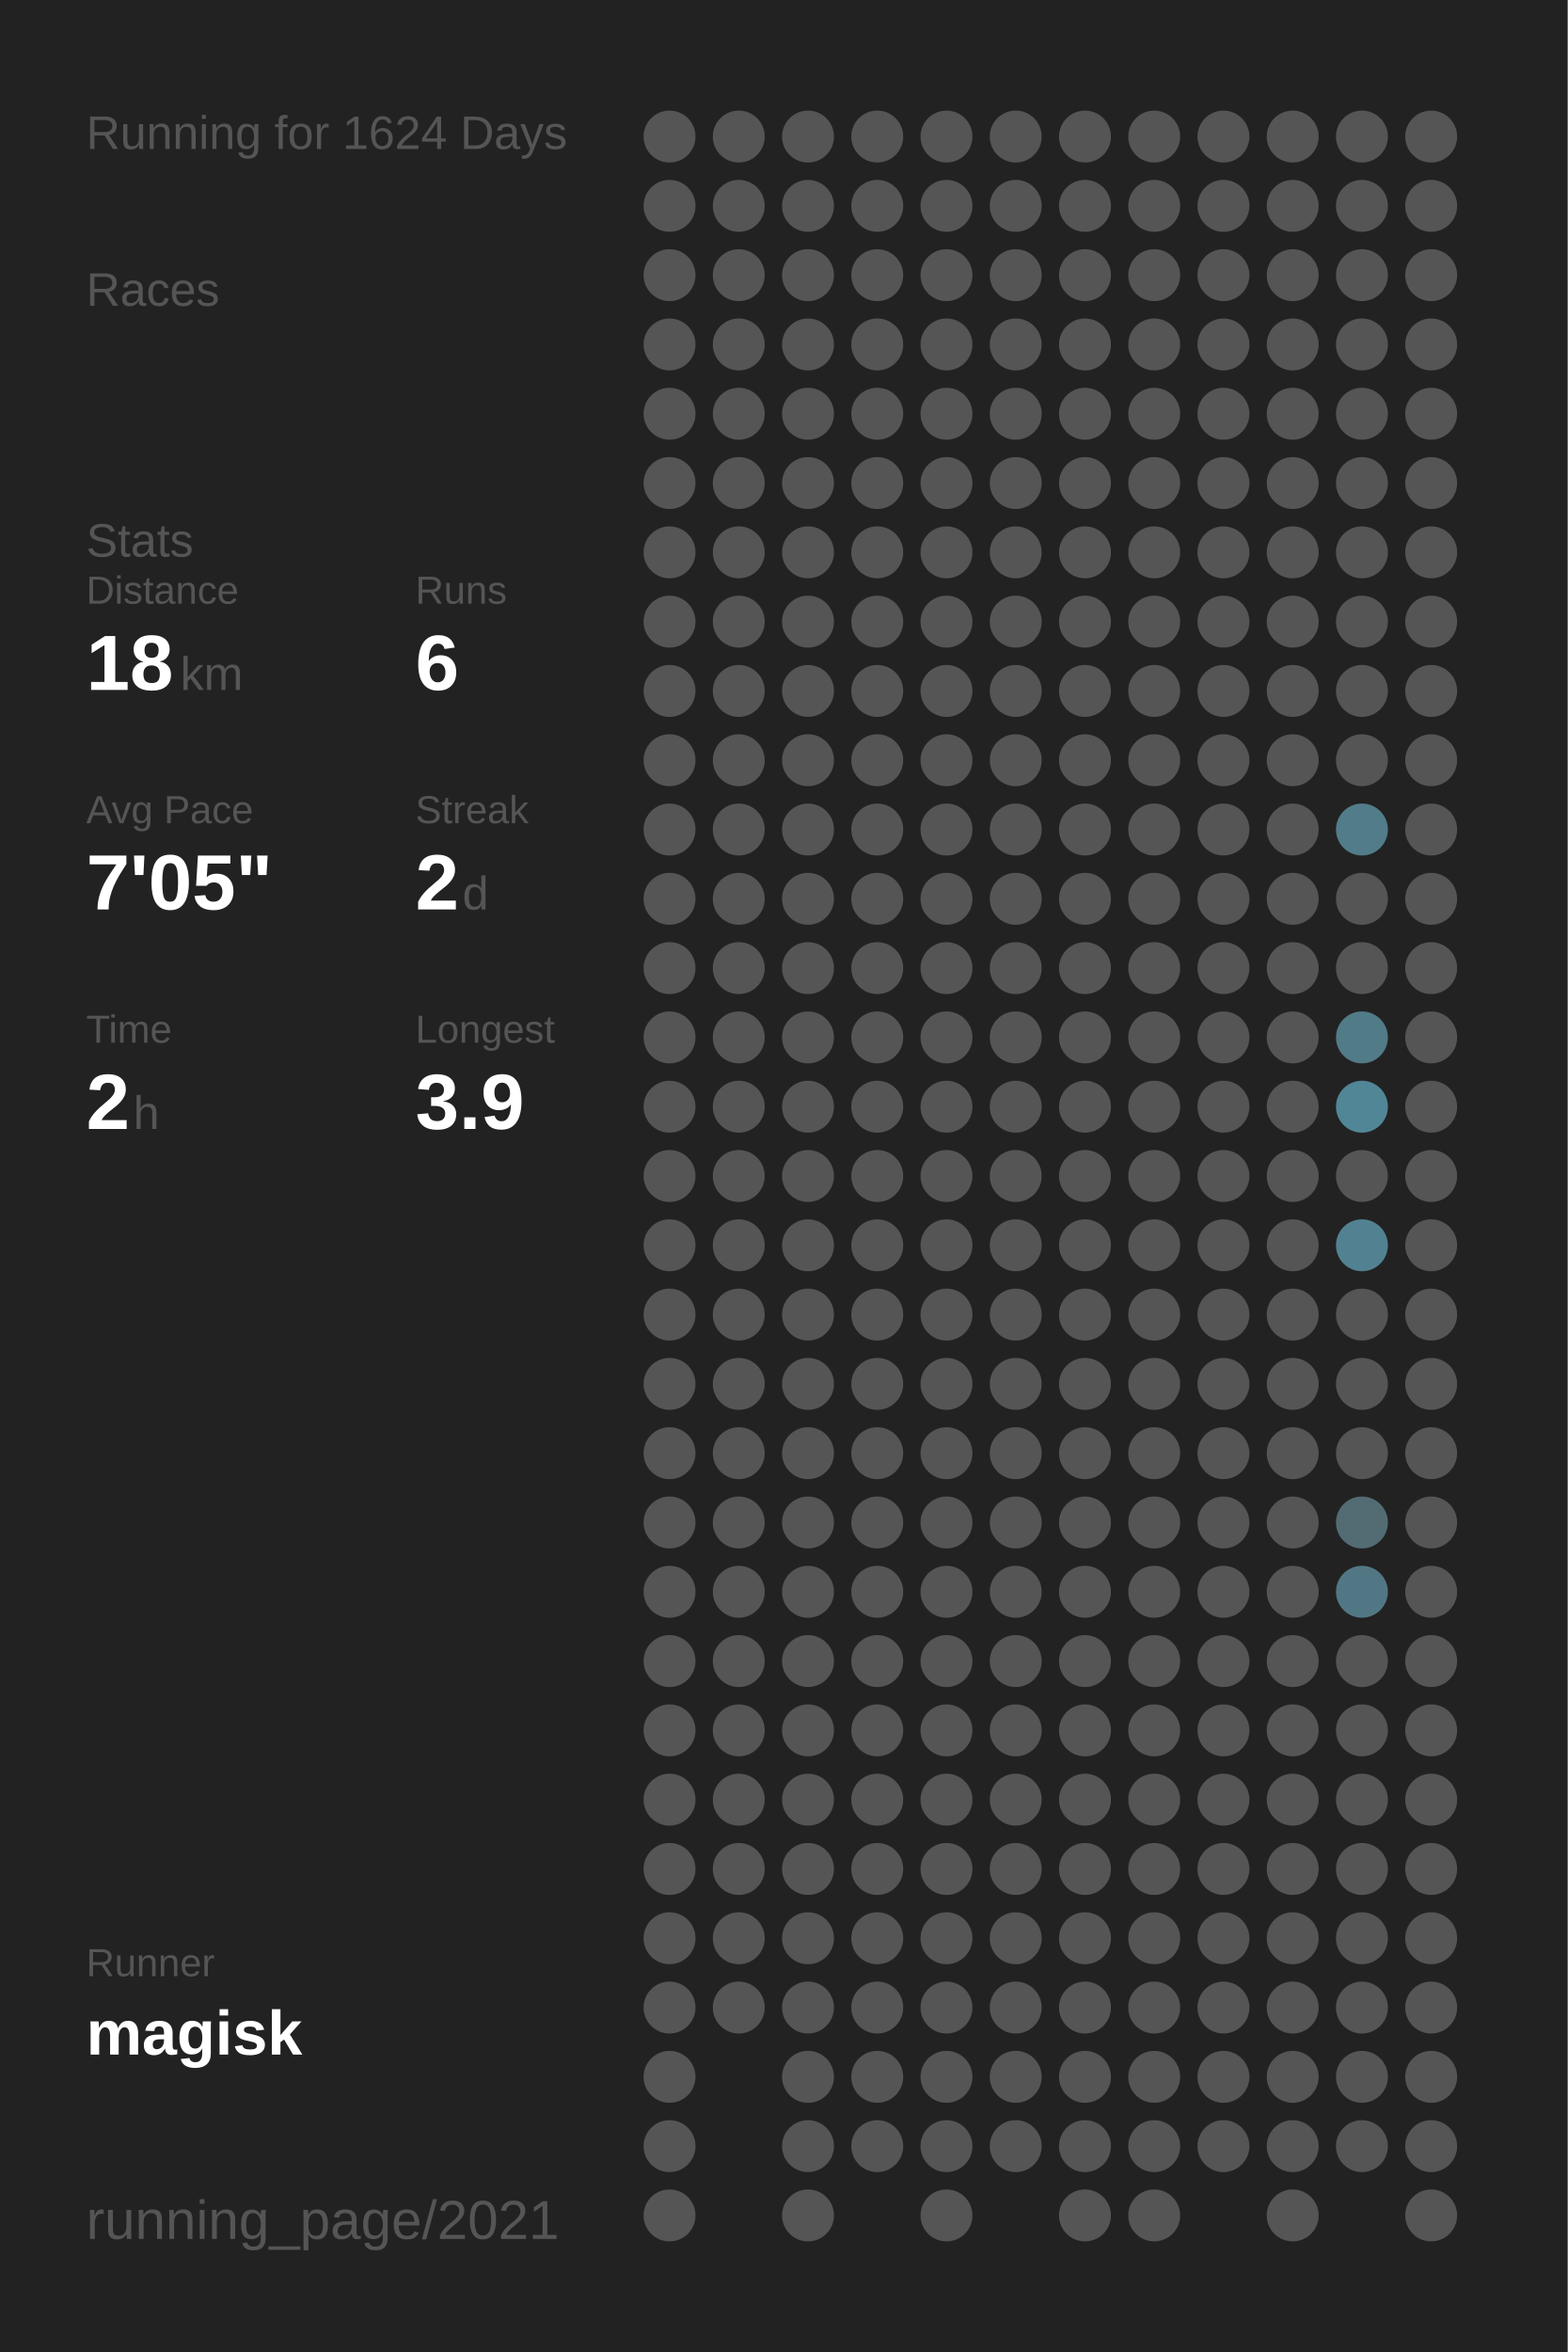
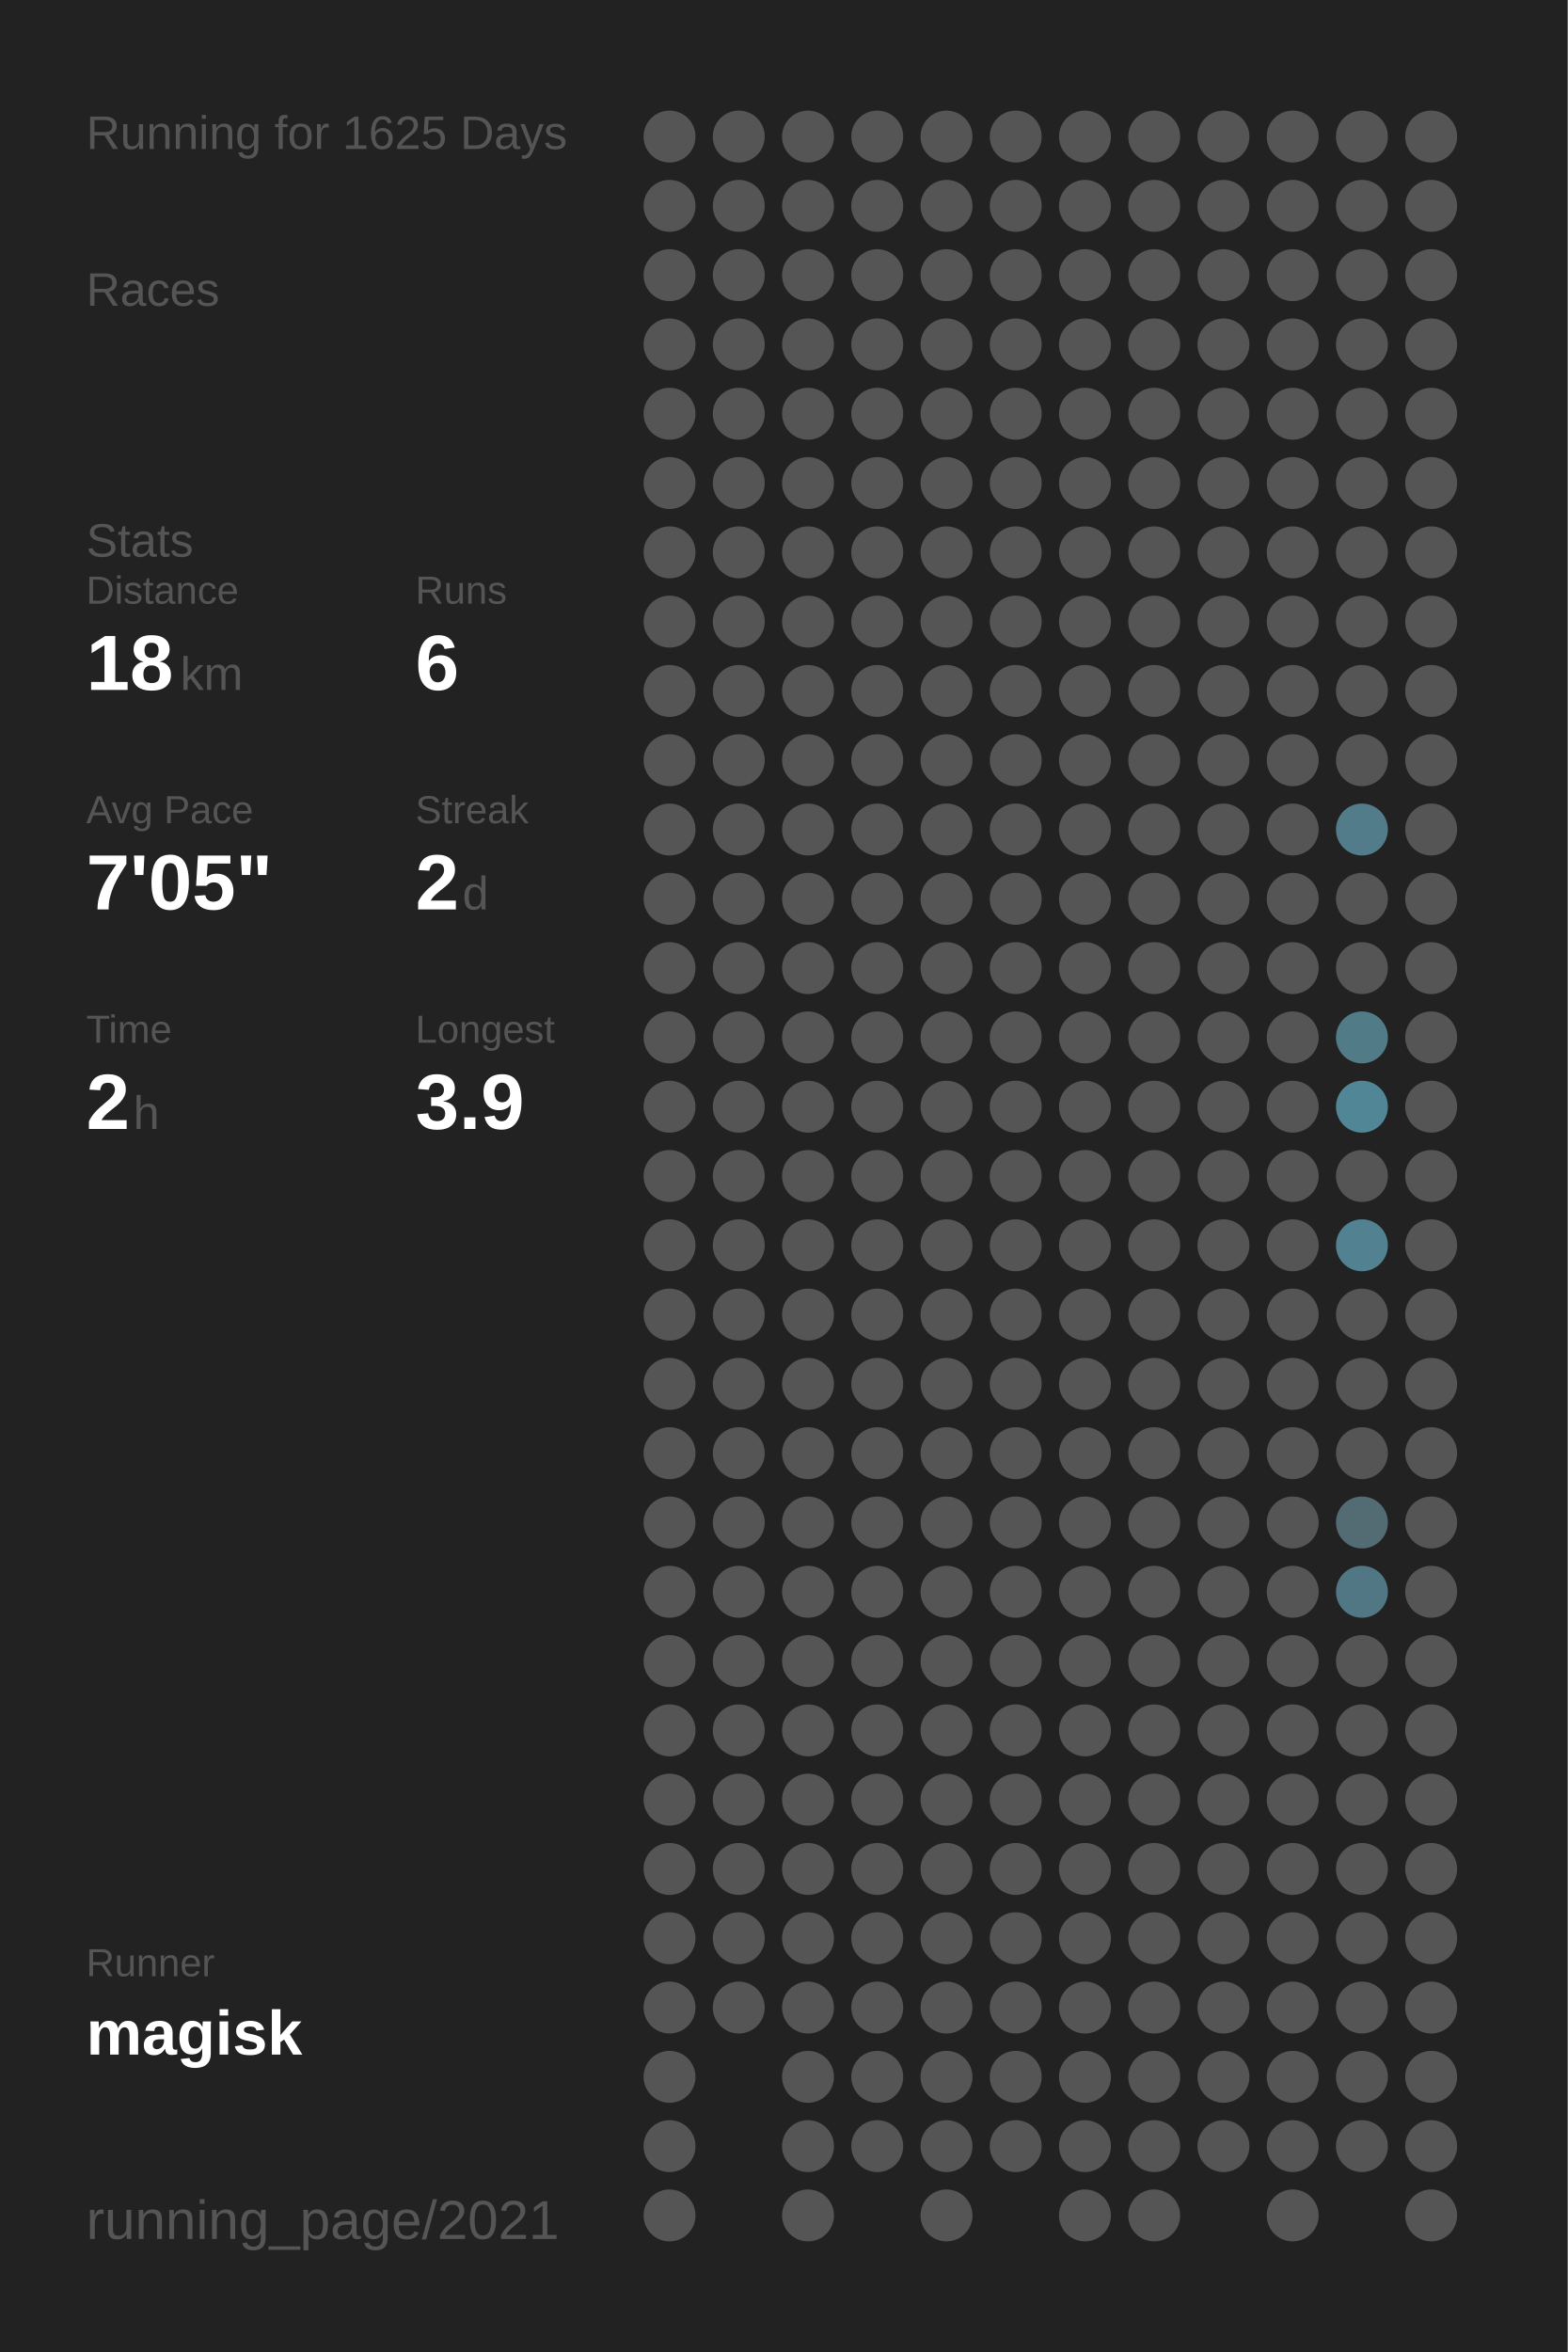
<svg xmlns="http://www.w3.org/2000/svg" baseProfile="full" height="300mm" version="1.1" viewBox="0,0,200,300" width="200mm">
  <defs />
  <rect fill="#222222" height="300" width="200" x="0" y="0" />
-   <text fill="#555555" style="font-size:6px; font-family:Arial;" x="11" y="19">Running for 1624 Days</text>
+   <text fill="#555555" style="font-size:6px; font-family:Arial;" x="11" y="19">Running for 1625 Days</text>
  <text fill="#555555" style="font-size:6px; font-family:Arial;" x="11" y="39">Races</text>
  <text fill="#555555" style="font-size:6px; font-family:Arial;" x="11" y="71">Stats</text>
  <text fill="#555555" style="font-size:5px; font-family:Arial;" x="11" y="77">Distance</text>
  <text fill="#FFFFFF" style="font-size:10px; font-family:Arial; font-weight:bold;" x="11" y="88">18</text>
  <text fill="#555555" style="font-size:6px; font-family:Arial;" x="23" y="88">km</text>
  <text fill="#555555" style="font-size:5px; font-family:Arial;" x="53" y="77">Runs</text>
  <text fill="#FFFFFF" style="font-size:10px; font-family:Arial; font-weight:bold;" x="53" y="88">6</text>
  <text fill="#555555" style="font-size:5px; font-family:Arial;" x="11" y="105">Avg Pace</text>
  <text fill="#FFFFFF" style="font-size:10px; font-family:Arial; font-weight:bold;" x="11" y="116">7'05"</text>
  <text fill="#555555" style="font-size:5px; font-family:Arial;" x="53" y="105">Streak</text>
  <text fill="#FFFFFF" style="font-size:10px; font-family:Arial; font-weight:bold;" x="53" y="116">2</text>
  <text fill="#555555" style="font-size:6px; font-family:Arial;" x="59" y="116">d</text>
  <text fill="#555555" style="font-size:5px; font-family:Arial;" x="11" y="133">Time</text>
  <text fill="#FFFFFF" style="font-size:10px; font-family:Arial; font-weight:bold;" x="11" y="144">2</text>
  <text fill="#555555" style="font-size:6px; font-family:Arial;" x="17" y="144">h</text>
  <text fill="#555555" style="font-size:5px; font-family:Arial;" x="53" y="133">Longest</text>
  <text fill="#FFFFFF" style="font-size:10px; font-family:Arial; font-weight:bold;" x="53" y="144">3.9</text>
  <text fill="#555555" style="font-size:5px; font-family:Arial;" x="11" y="252.065">Runner</text>
  <text fill="#FFFFFF" style="font-size:8px; font-family:Arial; font-weight:bold;" x="11" y="262.065">magisk</text>
  <text fill="#555555" style="font-size:7px; font-family:Arial;" x="11" y="285.581">running_page/2021</text>
  <circle cx="85.417" cy="17.419" fill="#555555" r="3.312" />
  <circle cx="85.417" cy="26.258" fill="#555555" r="3.312" />
  <circle cx="85.417" cy="35.097" fill="#555555" r="3.312" />
  <circle cx="85.417" cy="43.935" fill="#555555" r="3.312" />
  <circle cx="85.417" cy="52.774" fill="#555555" r="3.312" />
  <circle cx="85.417" cy="61.613" fill="#555555" r="3.312" />
  <circle cx="85.417" cy="70.452" fill="#555555" r="3.312" />
  <circle cx="85.417" cy="79.29" fill="#555555" r="3.312" />
  <circle cx="85.417" cy="88.129" fill="#555555" r="3.312" />
  <circle cx="85.417" cy="96.968" fill="#555555" r="3.312" />
  <circle cx="85.417" cy="105.806" fill="#555555" r="3.312" />
  <circle cx="85.417" cy="114.645" fill="#555555" r="3.312" />
  <circle cx="85.417" cy="123.484" fill="#555555" r="3.312" />
  <circle cx="85.417" cy="132.323" fill="#555555" r="3.312" />
  <circle cx="85.417" cy="141.161" fill="#555555" r="3.312" />
  <circle cx="85.417" cy="150" fill="#555555" r="3.312" />
  <circle cx="85.417" cy="158.839" fill="#555555" r="3.312" />
  <circle cx="85.417" cy="167.677" fill="#555555" r="3.312" />
  <circle cx="85.417" cy="176.516" fill="#555555" r="3.312" />
  <circle cx="85.417" cy="185.355" fill="#555555" r="3.312" />
  <circle cx="85.417" cy="194.194" fill="#555555" r="3.312" />
  <circle cx="85.417" cy="203.032" fill="#555555" r="3.312" />
  <circle cx="85.417" cy="211.871" fill="#555555" r="3.312" />
  <circle cx="85.417" cy="220.71" fill="#555555" r="3.312" />
  <circle cx="85.417" cy="229.548" fill="#555555" r="3.312" />
  <circle cx="85.417" cy="238.387" fill="#555555" r="3.312" />
  <circle cx="85.417" cy="247.226" fill="#555555" r="3.312" />
  <circle cx="85.417" cy="256.065" fill="#555555" r="3.312" />
  <circle cx="85.417" cy="264.903" fill="#555555" r="3.312" />
  <circle cx="85.417" cy="273.742" fill="#555555" r="3.312" />
  <circle cx="85.417" cy="282.581" fill="#555555" r="3.312" />
  <circle cx="94.25" cy="17.419" fill="#555555" r="3.312" />
  <circle cx="94.25" cy="26.258" fill="#555555" r="3.312" />
  <circle cx="94.25" cy="35.097" fill="#555555" r="3.312" />
  <circle cx="94.25" cy="43.935" fill="#555555" r="3.312" />
  <circle cx="94.25" cy="52.774" fill="#555555" r="3.312" />
  <circle cx="94.25" cy="61.613" fill="#555555" r="3.312" />
  <circle cx="94.25" cy="70.452" fill="#555555" r="3.312" />
  <circle cx="94.25" cy="79.29" fill="#555555" r="3.312" />
  <circle cx="94.25" cy="88.129" fill="#555555" r="3.312" />
  <circle cx="94.25" cy="96.968" fill="#555555" r="3.312" />
  <circle cx="94.25" cy="105.806" fill="#555555" r="3.312" />
  <circle cx="94.25" cy="114.645" fill="#555555" r="3.312" />
  <circle cx="94.25" cy="123.484" fill="#555555" r="3.312" />
  <circle cx="94.25" cy="132.323" fill="#555555" r="3.312" />
  <circle cx="94.25" cy="141.161" fill="#555555" r="3.312" />
  <circle cx="94.25" cy="150" fill="#555555" r="3.312" />
  <circle cx="94.25" cy="158.839" fill="#555555" r="3.312" />
  <circle cx="94.25" cy="167.677" fill="#555555" r="3.312" />
  <circle cx="94.25" cy="176.516" fill="#555555" r="3.312" />
  <circle cx="94.25" cy="185.355" fill="#555555" r="3.312" />
  <circle cx="94.25" cy="194.194" fill="#555555" r="3.312" />
  <circle cx="94.25" cy="203.032" fill="#555555" r="3.312" />
  <circle cx="94.25" cy="211.871" fill="#555555" r="3.312" />
  <circle cx="94.25" cy="220.71" fill="#555555" r="3.312" />
  <circle cx="94.25" cy="229.548" fill="#555555" r="3.312" />
  <circle cx="94.25" cy="238.387" fill="#555555" r="3.312" />
  <circle cx="94.25" cy="247.226" fill="#555555" r="3.312" />
  <circle cx="94.25" cy="256.065" fill="#555555" r="3.312" />
  <circle cx="103.083" cy="17.419" fill="#555555" r="3.312" />
  <circle cx="103.083" cy="26.258" fill="#555555" r="3.312" />
  <circle cx="103.083" cy="35.097" fill="#555555" r="3.312" />
  <circle cx="103.083" cy="43.935" fill="#555555" r="3.312" />
  <circle cx="103.083" cy="52.774" fill="#555555" r="3.312" />
  <circle cx="103.083" cy="61.613" fill="#555555" r="3.312" />
  <circle cx="103.083" cy="70.452" fill="#555555" r="3.312" />
  <circle cx="103.083" cy="79.29" fill="#555555" r="3.312" />
  <circle cx="103.083" cy="88.129" fill="#555555" r="3.312" />
  <circle cx="103.083" cy="96.968" fill="#555555" r="3.312" />
  <circle cx="103.083" cy="105.806" fill="#555555" r="3.312" />
  <circle cx="103.083" cy="114.645" fill="#555555" r="3.312" />
  <circle cx="103.083" cy="123.484" fill="#555555" r="3.312" />
  <circle cx="103.083" cy="132.323" fill="#555555" r="3.312" />
  <circle cx="103.083" cy="141.161" fill="#555555" r="3.312" />
  <circle cx="103.083" cy="150" fill="#555555" r="3.312" />
  <circle cx="103.083" cy="158.839" fill="#555555" r="3.312" />
  <circle cx="103.083" cy="167.677" fill="#555555" r="3.312" />
  <circle cx="103.083" cy="176.516" fill="#555555" r="3.312" />
  <circle cx="103.083" cy="185.355" fill="#555555" r="3.312" />
  <circle cx="103.083" cy="194.194" fill="#555555" r="3.312" />
  <circle cx="103.083" cy="203.032" fill="#555555" r="3.312" />
  <circle cx="103.083" cy="211.871" fill="#555555" r="3.312" />
  <circle cx="103.083" cy="220.71" fill="#555555" r="3.312" />
  <circle cx="103.083" cy="229.548" fill="#555555" r="3.312" />
  <circle cx="103.083" cy="238.387" fill="#555555" r="3.312" />
  <circle cx="103.083" cy="247.226" fill="#555555" r="3.312" />
  <circle cx="103.083" cy="256.065" fill="#555555" r="3.312" />
  <circle cx="103.083" cy="264.903" fill="#555555" r="3.312" />
  <circle cx="103.083" cy="273.742" fill="#555555" r="3.312" />
  <circle cx="103.083" cy="282.581" fill="#555555" r="3.312" />
  <circle cx="111.917" cy="17.419" fill="#555555" r="3.312" />
  <circle cx="111.917" cy="26.258" fill="#555555" r="3.312" />
  <circle cx="111.917" cy="35.097" fill="#555555" r="3.312" />
  <circle cx="111.917" cy="43.935" fill="#555555" r="3.312" />
  <circle cx="111.917" cy="52.774" fill="#555555" r="3.312" />
  <circle cx="111.917" cy="61.613" fill="#555555" r="3.312" />
  <circle cx="111.917" cy="70.452" fill="#555555" r="3.312" />
  <circle cx="111.917" cy="79.29" fill="#555555" r="3.312" />
  <circle cx="111.917" cy="88.129" fill="#555555" r="3.312" />
  <circle cx="111.917" cy="96.968" fill="#555555" r="3.312" />
  <circle cx="111.917" cy="105.806" fill="#555555" r="3.312" />
  <circle cx="111.917" cy="114.645" fill="#555555" r="3.312" />
  <circle cx="111.917" cy="123.484" fill="#555555" r="3.312" />
  <circle cx="111.917" cy="132.323" fill="#555555" r="3.312" />
  <circle cx="111.917" cy="141.161" fill="#555555" r="3.312" />
  <circle cx="111.917" cy="150" fill="#555555" r="3.312" />
  <circle cx="111.917" cy="158.839" fill="#555555" r="3.312" />
  <circle cx="111.917" cy="167.677" fill="#555555" r="3.312" />
  <circle cx="111.917" cy="176.516" fill="#555555" r="3.312" />
  <circle cx="111.917" cy="185.355" fill="#555555" r="3.312" />
  <circle cx="111.917" cy="194.194" fill="#555555" r="3.312" />
  <circle cx="111.917" cy="203.032" fill="#555555" r="3.312" />
  <circle cx="111.917" cy="211.871" fill="#555555" r="3.312" />
  <circle cx="111.917" cy="220.71" fill="#555555" r="3.312" />
  <circle cx="111.917" cy="229.548" fill="#555555" r="3.312" />
  <circle cx="111.917" cy="238.387" fill="#555555" r="3.312" />
  <circle cx="111.917" cy="247.226" fill="#555555" r="3.312" />
  <circle cx="111.917" cy="256.065" fill="#555555" r="3.312" />
  <circle cx="111.917" cy="264.903" fill="#555555" r="3.312" />
  <circle cx="111.917" cy="273.742" fill="#555555" r="3.312" />
  <circle cx="120.75" cy="17.419" fill="#555555" r="3.312" />
  <circle cx="120.75" cy="26.258" fill="#555555" r="3.312" />
  <circle cx="120.75" cy="35.097" fill="#555555" r="3.312" />
  <circle cx="120.75" cy="43.935" fill="#555555" r="3.312" />
  <circle cx="120.75" cy="52.774" fill="#555555" r="3.312" />
  <circle cx="120.75" cy="61.613" fill="#555555" r="3.312" />
  <circle cx="120.75" cy="70.452" fill="#555555" r="3.312" />
  <circle cx="120.75" cy="79.29" fill="#555555" r="3.312" />
  <circle cx="120.75" cy="88.129" fill="#555555" r="3.312" />
  <circle cx="120.75" cy="96.968" fill="#555555" r="3.312" />
  <circle cx="120.75" cy="105.806" fill="#555555" r="3.312" />
  <circle cx="120.75" cy="114.645" fill="#555555" r="3.312" />
  <circle cx="120.75" cy="123.484" fill="#555555" r="3.312" />
  <circle cx="120.75" cy="132.323" fill="#555555" r="3.312" />
  <circle cx="120.75" cy="141.161" fill="#555555" r="3.312" />
  <circle cx="120.75" cy="150" fill="#555555" r="3.312" />
  <circle cx="120.75" cy="158.839" fill="#555555" r="3.312" />
  <circle cx="120.75" cy="167.677" fill="#555555" r="3.312" />
  <circle cx="120.75" cy="176.516" fill="#555555" r="3.312" />
  <circle cx="120.75" cy="185.355" fill="#555555" r="3.312" />
  <circle cx="120.75" cy="194.194" fill="#555555" r="3.312" />
  <circle cx="120.75" cy="203.032" fill="#555555" r="3.312" />
  <circle cx="120.75" cy="211.871" fill="#555555" r="3.312" />
  <circle cx="120.75" cy="220.71" fill="#555555" r="3.312" />
  <circle cx="120.75" cy="229.548" fill="#555555" r="3.312" />
  <circle cx="120.75" cy="238.387" fill="#555555" r="3.312" />
  <circle cx="120.75" cy="247.226" fill="#555555" r="3.312" />
  <circle cx="120.75" cy="256.065" fill="#555555" r="3.312" />
  <circle cx="120.75" cy="264.903" fill="#555555" r="3.312" />
  <circle cx="120.75" cy="273.742" fill="#555555" r="3.312" />
  <circle cx="120.75" cy="282.581" fill="#555555" r="3.312" />
  <circle cx="129.583" cy="17.419" fill="#555555" r="3.312" />
  <circle cx="129.583" cy="26.258" fill="#555555" r="3.312" />
  <circle cx="129.583" cy="35.097" fill="#555555" r="3.312" />
  <circle cx="129.583" cy="43.935" fill="#555555" r="3.312" />
  <circle cx="129.583" cy="52.774" fill="#555555" r="3.312" />
  <circle cx="129.583" cy="61.613" fill="#555555" r="3.312" />
  <circle cx="129.583" cy="70.452" fill="#555555" r="3.312" />
  <circle cx="129.583" cy="79.29" fill="#555555" r="3.312" />
  <circle cx="129.583" cy="88.129" fill="#555555" r="3.312" />
  <circle cx="129.583" cy="96.968" fill="#555555" r="3.312" />
  <circle cx="129.583" cy="105.806" fill="#555555" r="3.312" />
  <circle cx="129.583" cy="114.645" fill="#555555" r="3.312" />
  <circle cx="129.583" cy="123.484" fill="#555555" r="3.312" />
  <circle cx="129.583" cy="132.323" fill="#555555" r="3.312" />
  <circle cx="129.583" cy="141.161" fill="#555555" r="3.312" />
  <circle cx="129.583" cy="150" fill="#555555" r="3.312" />
  <circle cx="129.583" cy="158.839" fill="#555555" r="3.312" />
  <circle cx="129.583" cy="167.677" fill="#555555" r="3.312" />
  <circle cx="129.583" cy="176.516" fill="#555555" r="3.312" />
  <circle cx="129.583" cy="185.355" fill="#555555" r="3.312" />
  <circle cx="129.583" cy="194.194" fill="#555555" r="3.312" />
  <circle cx="129.583" cy="203.032" fill="#555555" r="3.312" />
  <circle cx="129.583" cy="211.871" fill="#555555" r="3.312" />
  <circle cx="129.583" cy="220.71" fill="#555555" r="3.312" />
  <circle cx="129.583" cy="229.548" fill="#555555" r="3.312" />
  <circle cx="129.583" cy="238.387" fill="#555555" r="3.312" />
  <circle cx="129.583" cy="247.226" fill="#555555" r="3.312" />
  <circle cx="129.583" cy="256.065" fill="#555555" r="3.312" />
  <circle cx="129.583" cy="264.903" fill="#555555" r="3.312" />
  <circle cx="129.583" cy="273.742" fill="#555555" r="3.312" />
  <circle cx="138.417" cy="17.419" fill="#555555" r="3.312" />
  <circle cx="138.417" cy="26.258" fill="#555555" r="3.312" />
  <circle cx="138.417" cy="35.097" fill="#555555" r="3.312" />
  <circle cx="138.417" cy="43.935" fill="#555555" r="3.312" />
  <circle cx="138.417" cy="52.774" fill="#555555" r="3.312" />
  <circle cx="138.417" cy="61.613" fill="#555555" r="3.312" />
  <circle cx="138.417" cy="70.452" fill="#555555" r="3.312" />
  <circle cx="138.417" cy="79.29" fill="#555555" r="3.312" />
  <circle cx="138.417" cy="88.129" fill="#555555" r="3.312" />
  <circle cx="138.417" cy="96.968" fill="#555555" r="3.312" />
  <circle cx="138.417" cy="105.806" fill="#555555" r="3.312" />
  <circle cx="138.417" cy="114.645" fill="#555555" r="3.312" />
  <circle cx="138.417" cy="123.484" fill="#555555" r="3.312" />
  <circle cx="138.417" cy="132.323" fill="#555555" r="3.312" />
  <circle cx="138.417" cy="141.161" fill="#555555" r="3.312" />
  <circle cx="138.417" cy="150" fill="#555555" r="3.312" />
  <circle cx="138.417" cy="158.839" fill="#555555" r="3.312" />
  <circle cx="138.417" cy="167.677" fill="#555555" r="3.312" />
  <circle cx="138.417" cy="176.516" fill="#555555" r="3.312" />
  <circle cx="138.417" cy="185.355" fill="#555555" r="3.312" />
  <circle cx="138.417" cy="194.194" fill="#555555" r="3.312" />
  <circle cx="138.417" cy="203.032" fill="#555555" r="3.312" />
  <circle cx="138.417" cy="211.871" fill="#555555" r="3.312" />
  <circle cx="138.417" cy="220.71" fill="#555555" r="3.312" />
  <circle cx="138.417" cy="229.548" fill="#555555" r="3.312" />
  <circle cx="138.417" cy="238.387" fill="#555555" r="3.312" />
  <circle cx="138.417" cy="247.226" fill="#555555" r="3.312" />
  <circle cx="138.417" cy="256.065" fill="#555555" r="3.312" />
  <circle cx="138.417" cy="264.903" fill="#555555" r="3.312" />
  <circle cx="138.417" cy="273.742" fill="#555555" r="3.312" />
  <circle cx="138.417" cy="282.581" fill="#555555" r="3.312" />
  <circle cx="147.25" cy="17.419" fill="#555555" r="3.312" />
  <circle cx="147.25" cy="26.258" fill="#555555" r="3.312" />
  <circle cx="147.25" cy="35.097" fill="#555555" r="3.312" />
  <circle cx="147.25" cy="43.935" fill="#555555" r="3.312" />
  <circle cx="147.25" cy="52.774" fill="#555555" r="3.312" />
  <circle cx="147.25" cy="61.613" fill="#555555" r="3.312" />
  <circle cx="147.25" cy="70.452" fill="#555555" r="3.312" />
  <circle cx="147.25" cy="79.29" fill="#555555" r="3.312" />
  <circle cx="147.25" cy="88.129" fill="#555555" r="3.312" />
  <circle cx="147.25" cy="96.968" fill="#555555" r="3.312" />
  <circle cx="147.25" cy="105.806" fill="#555555" r="3.312" />
  <circle cx="147.25" cy="114.645" fill="#555555" r="3.312" />
  <circle cx="147.25" cy="123.484" fill="#555555" r="3.312" />
  <circle cx="147.25" cy="132.323" fill="#555555" r="3.312" />
  <circle cx="147.25" cy="141.161" fill="#555555" r="3.312" />
  <circle cx="147.25" cy="150" fill="#555555" r="3.312" />
  <circle cx="147.25" cy="158.839" fill="#555555" r="3.312" />
  <circle cx="147.25" cy="167.677" fill="#555555" r="3.312" />
  <circle cx="147.25" cy="176.516" fill="#555555" r="3.312" />
  <circle cx="147.25" cy="185.355" fill="#555555" r="3.312" />
  <circle cx="147.25" cy="194.194" fill="#555555" r="3.312" />
  <circle cx="147.25" cy="203.032" fill="#555555" r="3.312" />
  <circle cx="147.25" cy="211.871" fill="#555555" r="3.312" />
  <circle cx="147.25" cy="220.71" fill="#555555" r="3.312" />
  <circle cx="147.25" cy="229.548" fill="#555555" r="3.312" />
  <circle cx="147.25" cy="238.387" fill="#555555" r="3.312" />
  <circle cx="147.25" cy="247.226" fill="#555555" r="3.312" />
  <circle cx="147.25" cy="256.065" fill="#555555" r="3.312" />
  <circle cx="147.25" cy="264.903" fill="#555555" r="3.312" />
  <circle cx="147.25" cy="273.742" fill="#555555" r="3.312" />
  <circle cx="147.25" cy="282.581" fill="#555555" r="3.312" />
  <circle cx="156.083" cy="17.419" fill="#555555" r="3.312" />
  <circle cx="156.083" cy="26.258" fill="#555555" r="3.312" />
  <circle cx="156.083" cy="35.097" fill="#555555" r="3.312" />
  <circle cx="156.083" cy="43.935" fill="#555555" r="3.312" />
  <circle cx="156.083" cy="52.774" fill="#555555" r="3.312" />
  <circle cx="156.083" cy="61.613" fill="#555555" r="3.312" />
  <circle cx="156.083" cy="70.452" fill="#555555" r="3.312" />
  <circle cx="156.083" cy="79.29" fill="#555555" r="3.312" />
  <circle cx="156.083" cy="88.129" fill="#555555" r="3.312" />
  <circle cx="156.083" cy="96.968" fill="#555555" r="3.312" />
  <circle cx="156.083" cy="105.806" fill="#555555" r="3.312" />
  <circle cx="156.083" cy="114.645" fill="#555555" r="3.312" />
  <circle cx="156.083" cy="123.484" fill="#555555" r="3.312" />
  <circle cx="156.083" cy="132.323" fill="#555555" r="3.312" />
  <circle cx="156.083" cy="141.161" fill="#555555" r="3.312" />
  <circle cx="156.083" cy="150" fill="#555555" r="3.312" />
  <circle cx="156.083" cy="158.839" fill="#555555" r="3.312" />
  <circle cx="156.083" cy="167.677" fill="#555555" r="3.312" />
  <circle cx="156.083" cy="176.516" fill="#555555" r="3.312" />
  <circle cx="156.083" cy="185.355" fill="#555555" r="3.312" />
  <circle cx="156.083" cy="194.194" fill="#555555" r="3.312" />
  <circle cx="156.083" cy="203.032" fill="#555555" r="3.312" />
  <circle cx="156.083" cy="211.871" fill="#555555" r="3.312" />
  <circle cx="156.083" cy="220.71" fill="#555555" r="3.312" />
  <circle cx="156.083" cy="229.548" fill="#555555" r="3.312" />
  <circle cx="156.083" cy="238.387" fill="#555555" r="3.312" />
  <circle cx="156.083" cy="247.226" fill="#555555" r="3.312" />
  <circle cx="156.083" cy="256.065" fill="#555555" r="3.312" />
  <circle cx="156.083" cy="264.903" fill="#555555" r="3.312" />
  <circle cx="156.083" cy="273.742" fill="#555555" r="3.312" />
  <circle cx="164.917" cy="17.419" fill="#555555" r="3.312" />
  <circle cx="164.917" cy="26.258" fill="#555555" r="3.312" />
  <circle cx="164.917" cy="35.097" fill="#555555" r="3.312" />
  <circle cx="164.917" cy="43.935" fill="#555555" r="3.312" />
  <circle cx="164.917" cy="52.774" fill="#555555" r="3.312" />
  <circle cx="164.917" cy="61.613" fill="#555555" r="3.312" />
  <circle cx="164.917" cy="70.452" fill="#555555" r="3.312" />
  <circle cx="164.917" cy="79.29" fill="#555555" r="3.312" />
  <circle cx="164.917" cy="88.129" fill="#555555" r="3.312" />
  <circle cx="164.917" cy="96.968" fill="#555555" r="3.312" />
  <circle cx="164.917" cy="105.806" fill="#555555" r="3.312" />
  <circle cx="164.917" cy="114.645" fill="#555555" r="3.312" />
  <circle cx="164.917" cy="123.484" fill="#555555" r="3.312" />
  <circle cx="164.917" cy="132.323" fill="#555555" r="3.312" />
  <circle cx="164.917" cy="141.161" fill="#555555" r="3.312" />
  <circle cx="164.917" cy="150" fill="#555555" r="3.312" />
  <circle cx="164.917" cy="158.839" fill="#555555" r="3.312" />
  <circle cx="164.917" cy="167.677" fill="#555555" r="3.312" />
  <circle cx="164.917" cy="176.516" fill="#555555" r="3.312" />
  <circle cx="164.917" cy="185.355" fill="#555555" r="3.312" />
  <circle cx="164.917" cy="194.194" fill="#555555" r="3.312" />
  <circle cx="164.917" cy="203.032" fill="#555555" r="3.312" />
  <circle cx="164.917" cy="211.871" fill="#555555" r="3.312" />
  <circle cx="164.917" cy="220.71" fill="#555555" r="3.312" />
  <circle cx="164.917" cy="229.548" fill="#555555" r="3.312" />
  <circle cx="164.917" cy="238.387" fill="#555555" r="3.312" />
  <circle cx="164.917" cy="247.226" fill="#555555" r="3.312" />
  <circle cx="164.917" cy="256.065" fill="#555555" r="3.312" />
  <circle cx="164.917" cy="264.903" fill="#555555" r="3.312" />
  <circle cx="164.917" cy="273.742" fill="#555555" r="3.312" />
  <circle cx="164.917" cy="282.581" fill="#555555" r="3.312" />
  <circle cx="173.75" cy="17.419" fill="#555555" r="3.312" />
  <circle cx="173.75" cy="26.258" fill="#555555" r="3.312" />
  <circle cx="173.75" cy="35.097" fill="#555555" r="3.312" />
  <circle cx="173.75" cy="43.935" fill="#555555" r="3.312" />
  <circle cx="173.75" cy="52.774" fill="#555555" r="3.312" />
  <circle cx="173.75" cy="61.613" fill="#555555" r="3.312" />
  <circle cx="173.75" cy="70.452" fill="#555555" r="3.312" />
  <circle cx="173.75" cy="79.29" fill="#555555" r="3.312" />
  <circle cx="173.75" cy="88.129" fill="#555555" r="3.312" />
  <circle cx="173.75" cy="96.968" fill="#555555" r="3.312" />
  <circle cx="173.75" cy="105.806" fill="#527c8a" r="3.312" />
  <circle cx="173.75" cy="114.645" fill="#555555" r="3.312" />
  <circle cx="173.75" cy="123.484" fill="#555555" r="3.312" />
  <circle cx="173.75" cy="132.323" fill="#527b88" r="3.312" />
  <circle cx="173.75" cy="141.161" fill="#518697" r="3.312" />
  <circle cx="173.75" cy="150" fill="#555555" r="3.312" />
  <circle cx="173.75" cy="158.839" fill="#528292" r="3.312" />
  <circle cx="173.75" cy="167.677" fill="#555555" r="3.312" />
  <circle cx="173.75" cy="176.516" fill="#555555" r="3.312" />
  <circle cx="173.75" cy="185.355" fill="#555555" r="3.312" />
  <circle cx="173.75" cy="194.194" fill="#536c74" r="3.312" />
  <circle cx="173.75" cy="203.032" fill="#527784" r="3.312" />
  <circle cx="173.75" cy="211.871" fill="#555555" r="3.312" />
  <circle cx="173.75" cy="220.71" fill="#555555" r="3.312" />
  <circle cx="173.75" cy="229.548" fill="#555555" r="3.312" />
  <circle cx="173.75" cy="238.387" fill="#555555" r="3.312" />
  <circle cx="173.75" cy="247.226" fill="#555555" r="3.312" />
  <circle cx="173.75" cy="256.065" fill="#555555" r="3.312" />
  <circle cx="173.75" cy="264.903" fill="#555555" r="3.312" />
  <circle cx="173.75" cy="273.742" fill="#555555" r="3.312" />
  <circle cx="182.583" cy="17.419" fill="#555555" r="3.312" />
  <circle cx="182.583" cy="26.258" fill="#555555" r="3.312" />
  <circle cx="182.583" cy="35.097" fill="#555555" r="3.312" />
  <circle cx="182.583" cy="43.935" fill="#555555" r="3.312" />
  <circle cx="182.583" cy="52.774" fill="#555555" r="3.312" />
  <circle cx="182.583" cy="61.613" fill="#555555" r="3.312" />
  <circle cx="182.583" cy="70.452" fill="#555555" r="3.312" />
  <circle cx="182.583" cy="79.29" fill="#555555" r="3.312" />
  <circle cx="182.583" cy="88.129" fill="#555555" r="3.312" />
  <circle cx="182.583" cy="96.968" fill="#555555" r="3.312" />
  <circle cx="182.583" cy="105.806" fill="#555555" r="3.312" />
  <circle cx="182.583" cy="114.645" fill="#555555" r="3.312" />
  <circle cx="182.583" cy="123.484" fill="#555555" r="3.312" />
  <circle cx="182.583" cy="132.323" fill="#555555" r="3.312" />
  <circle cx="182.583" cy="141.161" fill="#555555" r="3.312" />
  <circle cx="182.583" cy="150" fill="#555555" r="3.312" />
  <circle cx="182.583" cy="158.839" fill="#555555" r="3.312" />
  <circle cx="182.583" cy="167.677" fill="#555555" r="3.312" />
  <circle cx="182.583" cy="176.516" fill="#555555" r="3.312" />
  <circle cx="182.583" cy="185.355" fill="#555555" r="3.312" />
  <circle cx="182.583" cy="194.194" fill="#555555" r="3.312" />
  <circle cx="182.583" cy="203.032" fill="#555555" r="3.312" />
  <circle cx="182.583" cy="211.871" fill="#555555" r="3.312" />
  <circle cx="182.583" cy="220.71" fill="#555555" r="3.312" />
  <circle cx="182.583" cy="229.548" fill="#555555" r="3.312" />
  <circle cx="182.583" cy="238.387" fill="#555555" r="3.312" />
  <circle cx="182.583" cy="247.226" fill="#555555" r="3.312" />
  <circle cx="182.583" cy="256.065" fill="#555555" r="3.312" />
  <circle cx="182.583" cy="264.903" fill="#555555" r="3.312" />
  <circle cx="182.583" cy="273.742" fill="#555555" r="3.312" />
  <circle cx="182.583" cy="282.581" fill="#555555" r="3.312" />
</svg>
